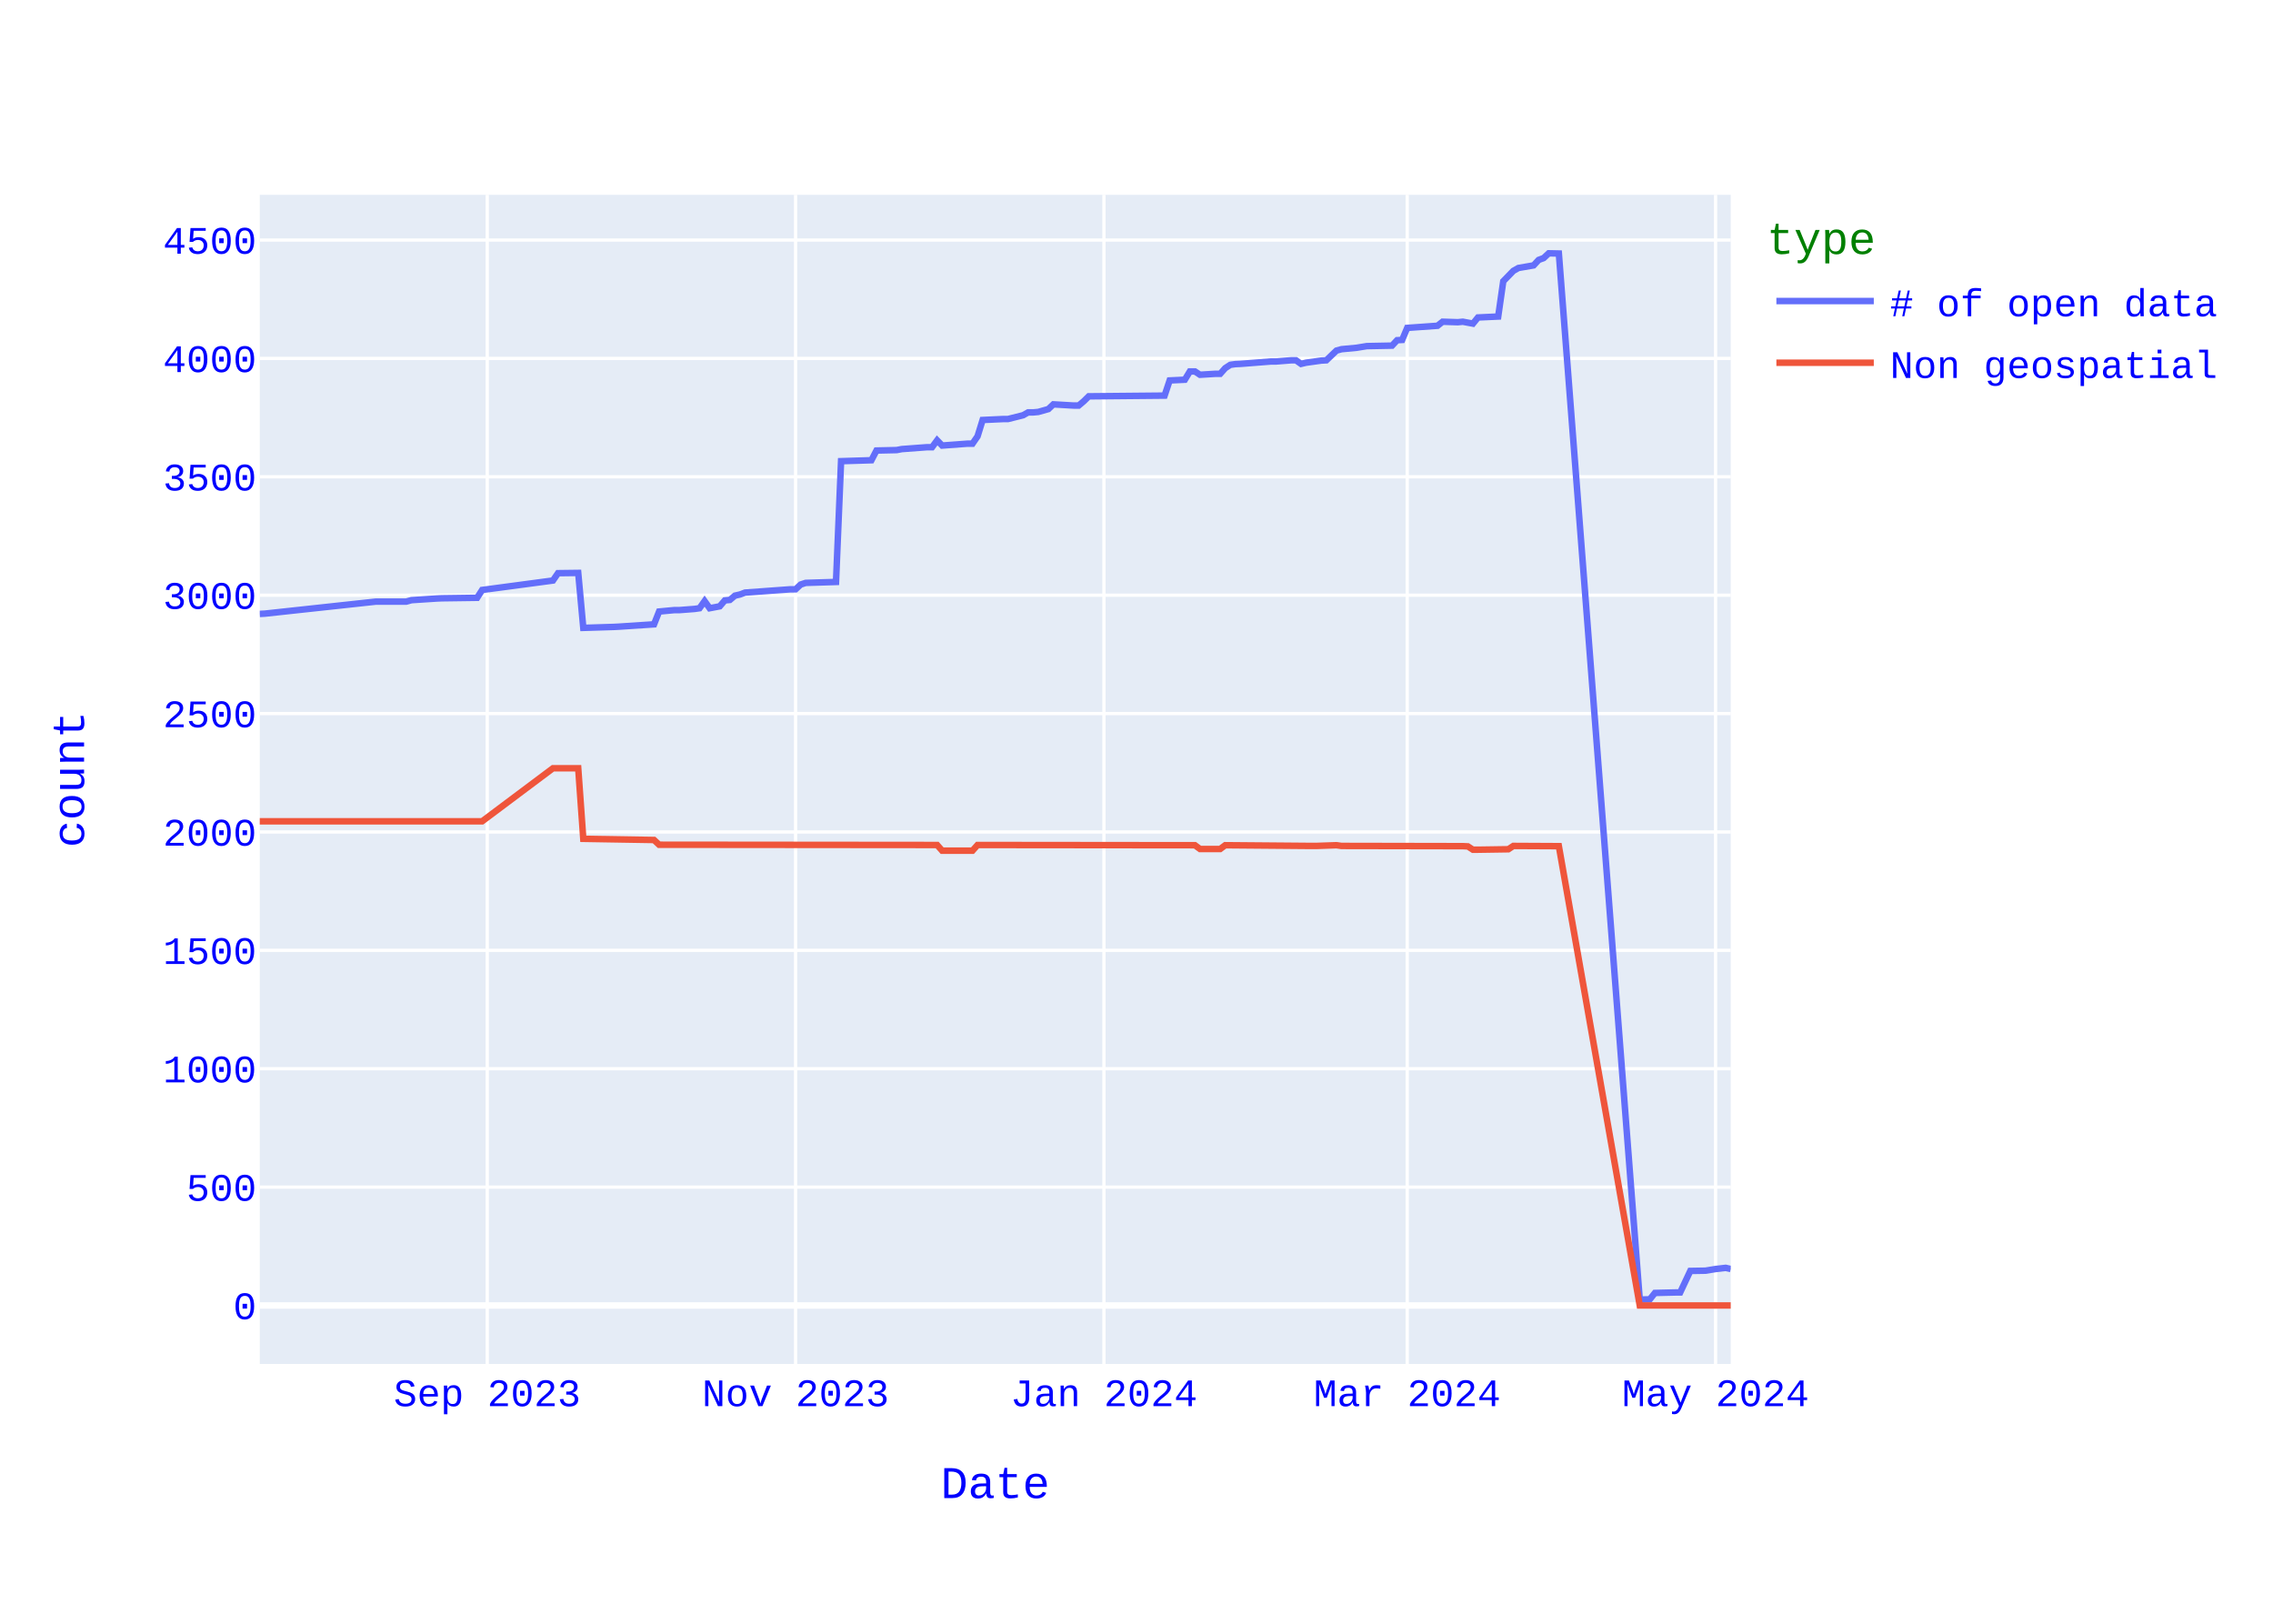
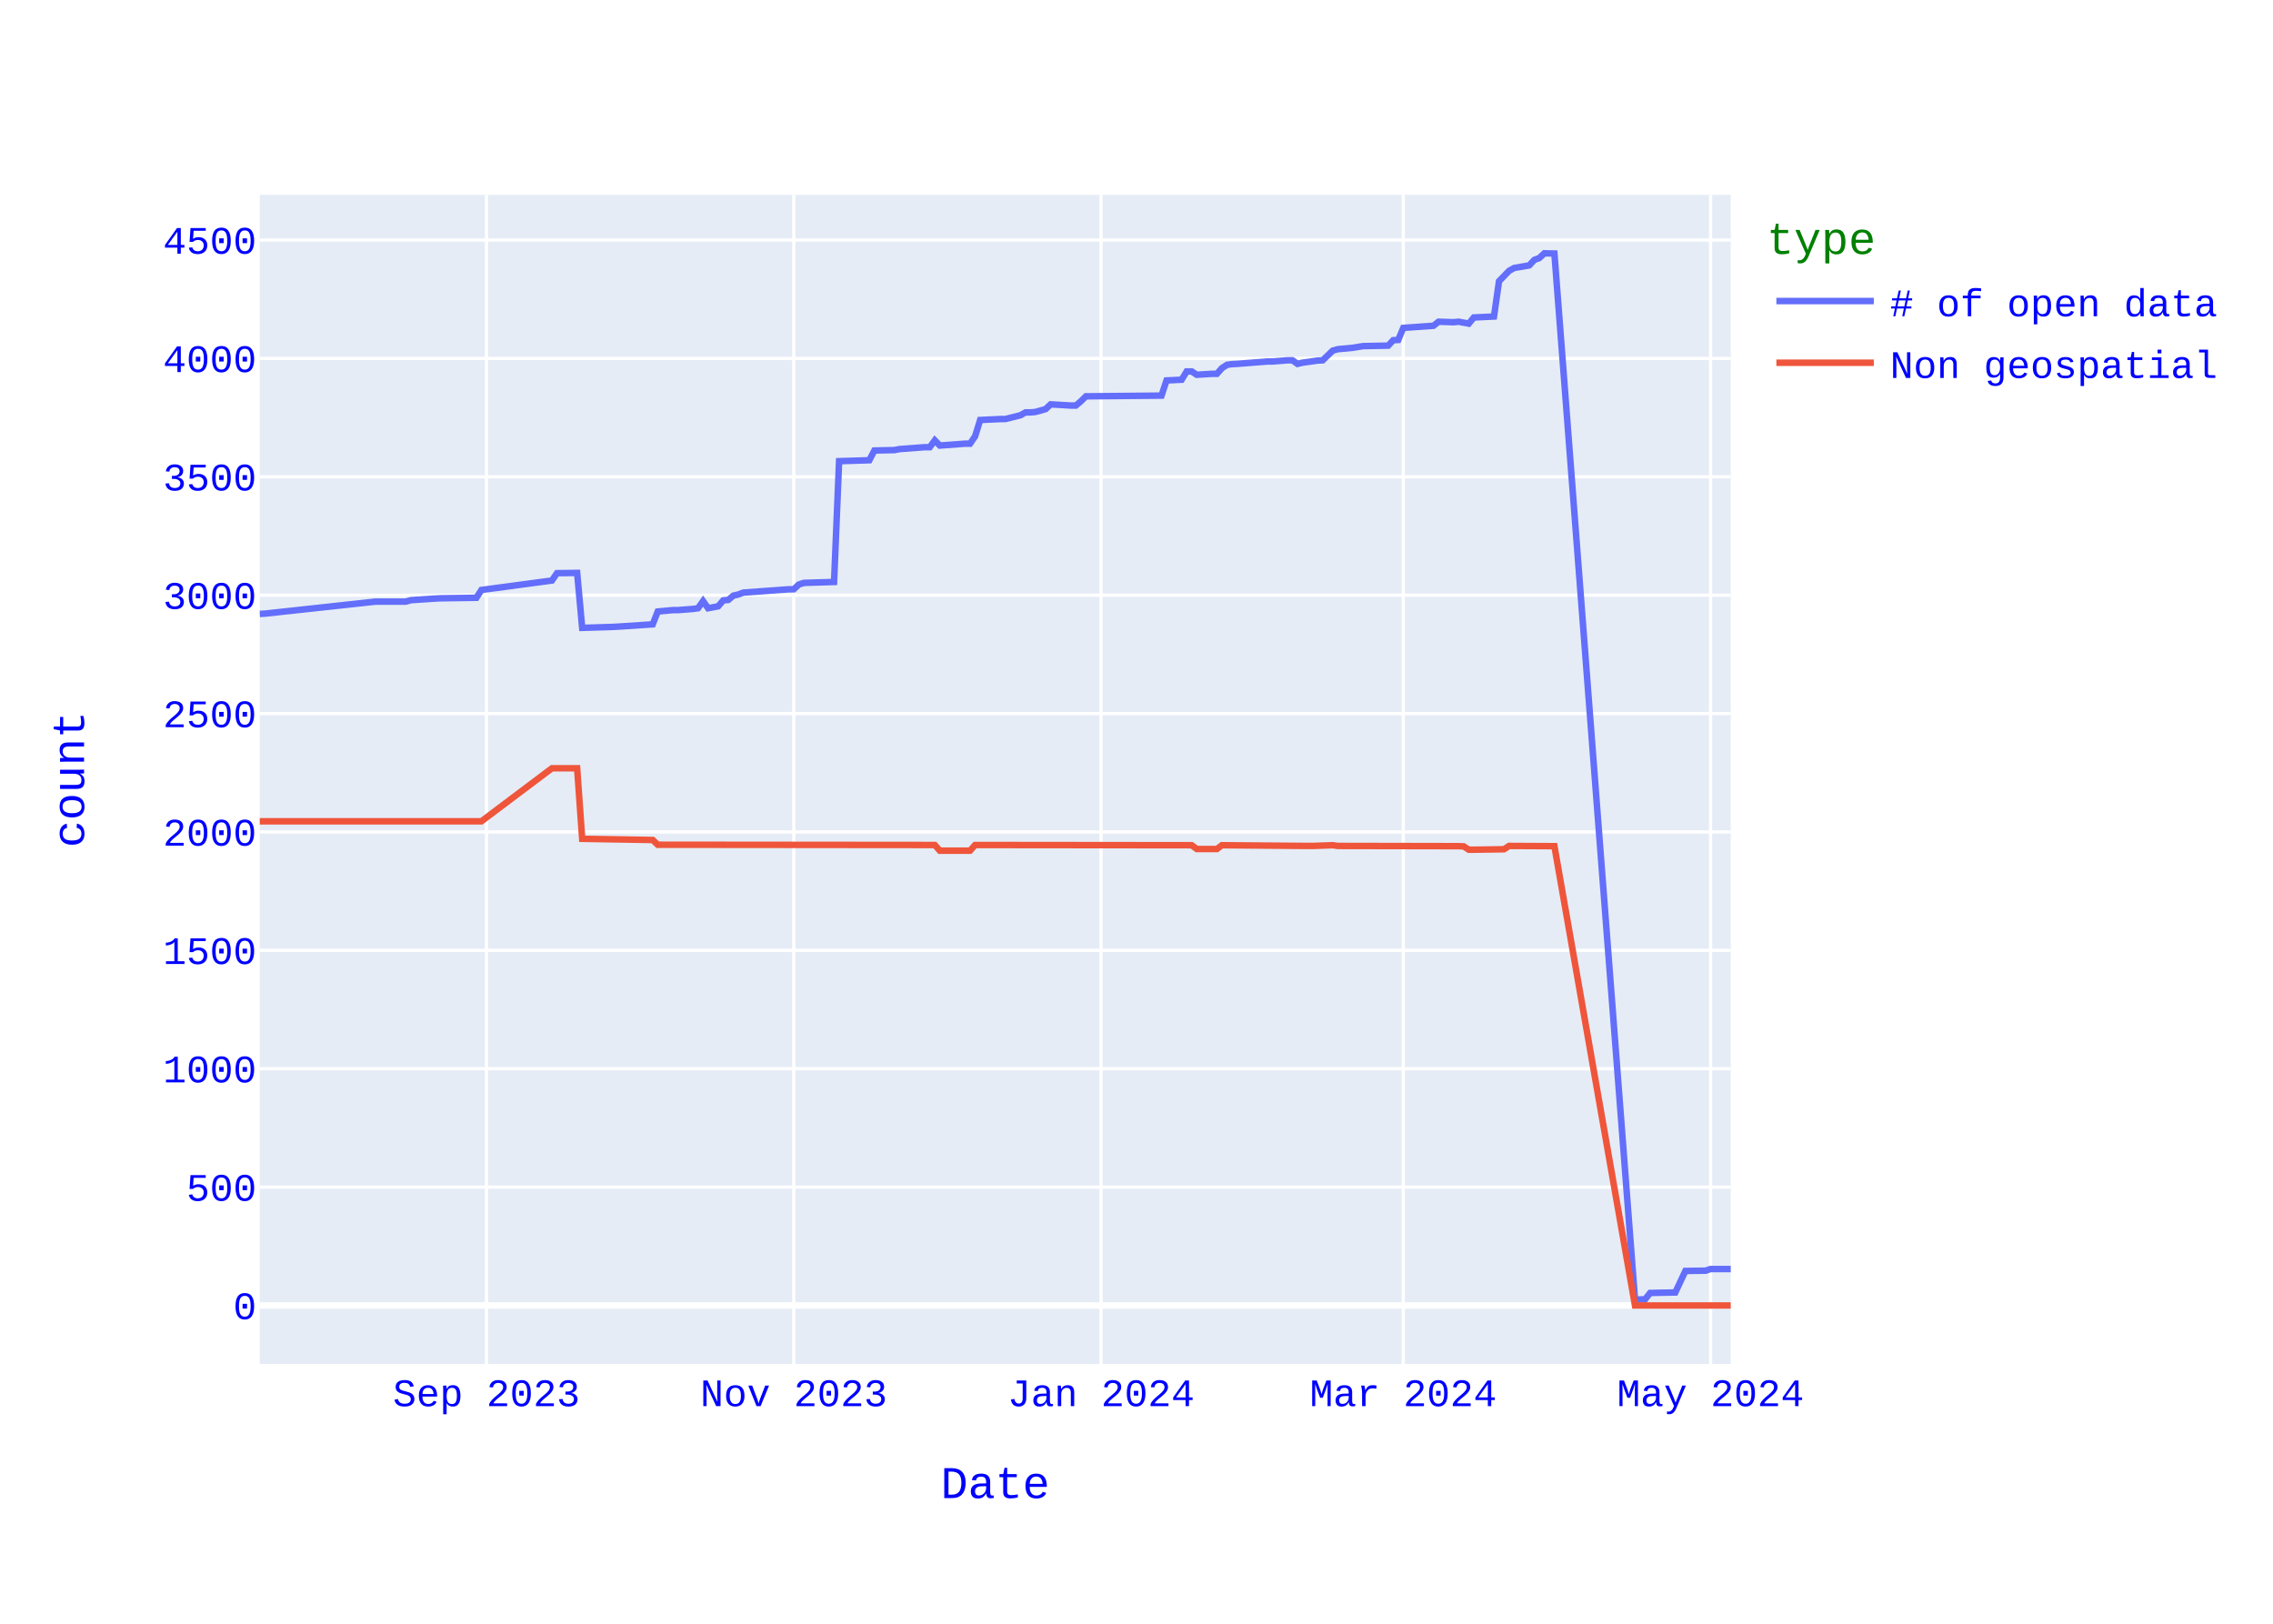
<svg xmlns="http://www.w3.org/2000/svg" class="main-svg" width="700" height="500" style="" viewBox="0 0 700 500">
  <rect x="0" y="0" width="700" height="500" style="fill: rgb(255, 255, 255); fill-opacity: 1;" />
-   <defs id="defs-f5fc0f">
+   <defs id="defs-da6806">
    <g class="clips">
-       <clipPath id="clipf5fc0fxyplot" class="plotclip">
+       <clipPath id="clipda6806xyplot" class="plotclip">
        <rect width="453" height="360" />
      </clipPath>
-       <clipPath class="axesclip" id="clipf5fc0fx">
+       <clipPath class="axesclip" id="clipda6806x">
        <rect x="80" y="0" width="453" height="500" />
      </clipPath>
-       <clipPath class="axesclip" id="clipf5fc0fy">
+       <clipPath class="axesclip" id="clipda6806y">
        <rect x="0" y="60" width="700" height="360" />
      </clipPath>
-       <clipPath class="axesclip" id="clipf5fc0fxy">
+       <clipPath class="axesclip" id="clipda6806xy">
        <rect x="80" y="60" width="453" height="360" />
      </clipPath>
    </g>
    <g class="gradients" />
    <g class="patterns" />
  </defs>
  <g class="bglayer">
    <rect class="bg" x="80" y="60" width="453" height="360" style="fill: rgb(229, 236, 246); fill-opacity: 1; stroke-width: 0;" />
  </g>
  <g class="layer-below">
    <g class="imagelayer" />
    <g class="shapelayer" />
  </g>
  <g class="cartesianlayer">
    <g class="subplot xy">
      <g class="layer-subplot">
        <g class="shapelayer" />
        <g class="imagelayer" />
      </g>
      <g class="minor-gridlayer">
        <g class="x" />
        <g class="y" />
      </g>
      <g class="gridlayer">
        <g class="x">
-           <path class="xgrid crisp" transform="translate(150.05,0)" d="M0,60v360" style="stroke: rgb(255, 255, 255); stroke-opacity: 1; stroke-width: 1px;" />
-           <path class="xgrid crisp" transform="translate(245.01,0)" d="M0,60v360" style="stroke: rgb(255, 255, 255); stroke-opacity: 1; stroke-width: 1px;" />
-           <path class="xgrid crisp" transform="translate(339.97,0)" d="M0,60v360" style="stroke: rgb(255, 255, 255); stroke-opacity: 1; stroke-width: 1px;" />
-           <path class="xgrid crisp" transform="translate(433.37,0)" d="M0,60v360" style="stroke: rgb(255, 255, 255); stroke-opacity: 1; stroke-width: 1px;" />
-           <path class="xgrid crisp" transform="translate(528.33,0)" d="M0,60v360" style="stroke: rgb(255, 255, 255); stroke-opacity: 1; stroke-width: 1px;" />
+           <path class="xgrid crisp" transform="translate(149.81,0)" d="M0,60v360" style="stroke: rgb(255, 255, 255); stroke-opacity: 1; stroke-width: 1px;" />
+           <path class="xgrid crisp" transform="translate(244.45,0)" d="M0,60v360" style="stroke: rgb(255, 255, 255); stroke-opacity: 1; stroke-width: 1px;" />
+           <path class="xgrid crisp" transform="translate(339.08,0)" d="M0,60v360" style="stroke: rgb(255, 255, 255); stroke-opacity: 1; stroke-width: 1px;" />
+           <path class="xgrid crisp" transform="translate(432.16,0)" d="M0,60v360" style="stroke: rgb(255, 255, 255); stroke-opacity: 1; stroke-width: 1px;" />
+           <path class="xgrid crisp" transform="translate(526.79,0)" d="M0,60v360" style="stroke: rgb(255, 255, 255); stroke-opacity: 1; stroke-width: 1px;" />
        </g>
        <g class="y">
          <path class="ygrid crisp" transform="translate(0,365.55)" d="M80,0h453" style="stroke: rgb(255, 255, 255); stroke-opacity: 1; stroke-width: 1px;" />
          <path class="ygrid crisp" transform="translate(0,329.09)" d="M80,0h453" style="stroke: rgb(255, 255, 255); stroke-opacity: 1; stroke-width: 1px;" />
          <path class="ygrid crisp" transform="translate(0,292.64)" d="M80,0h453" style="stroke: rgb(255, 255, 255); stroke-opacity: 1; stroke-width: 1px;" />
          <path class="ygrid crisp" transform="translate(0,256.19)" d="M80,0h453" style="stroke: rgb(255, 255, 255); stroke-opacity: 1; stroke-width: 1px;" />
          <path class="ygrid crisp" transform="translate(0,219.73)" d="M80,0h453" style="stroke: rgb(255, 255, 255); stroke-opacity: 1; stroke-width: 1px;" />
          <path class="ygrid crisp" transform="translate(0,183.28)" d="M80,0h453" style="stroke: rgb(255, 255, 255); stroke-opacity: 1; stroke-width: 1px;" />
          <path class="ygrid crisp" transform="translate(0,146.82)" d="M80,0h453" style="stroke: rgb(255, 255, 255); stroke-opacity: 1; stroke-width: 1px;" />
          <path class="ygrid crisp" transform="translate(0,110.37)" d="M80,0h453" style="stroke: rgb(255, 255, 255); stroke-opacity: 1; stroke-width: 1px;" />
          <path class="ygrid crisp" transform="translate(0,73.92)" d="M80,0h453" style="stroke: rgb(255, 255, 255); stroke-opacity: 1; stroke-width: 1px;" />
        </g>
      </g>
      <g class="zerolinelayer">
        <path class="yzl zl crisp" transform="translate(0,402)" d="M80,0h453" style="stroke: rgb(255, 255, 255); stroke-opacity: 1; stroke-width: 2px;" />
      </g>
      <path class="xlines-below" />
      <path class="ylines-below" />
      <g class="overlines-below" />
      <g class="xaxislayer-below" />
      <g class="yaxislayer-below" />
      <g class="overaxes-below" />
-       <g class="plot" transform="translate(80,60)" clip-path="url(#clipf5fc0fxyplot)">
+       <g class="plot" transform="translate(80,60)" clip-path="url(#clipda6806xyplot)">
        <g class="scatterlayer mlayer">
-           <g class="trace scatter traceb91618" style="stroke-miterlimit: 2; opacity: 1;">
+           <g class="trace scatter tracec6d3f4" style="stroke-miterlimit: 2; opacity: 1;">
            <g class="fills" />
            <g class="errorbars" />
            <g class="lines">
-               <path class="js-line" d="M453,330.77L451.44,330.41L448.33,330.77L445.22,331.28L440.55,331.36L437.43,337.99L435.88,337.99L429.65,338.14L428.09,340.1L424.98,340.18L400.07,18.07L396.96,18L395.4,19.46L393.85,20.04L392.29,21.72L387.62,22.52L386.06,23.4L382.95,26.6L381.39,37.47L375.16,37.76L373.61,39.65L370.49,39.07L368.94,39.22L364.27,39.07L362.71,40.31L353.37,40.97L351.81,44.68L350.26,44.76L348.7,46.43L340.92,46.58L337.8,47.09L333.13,47.53L331.58,47.96L328.46,50.95L326.91,51.03L322.24,51.68L320.68,52.05L319.12,50.95L317.57,50.95L312.9,51.32L311.34,51.32L302,52.05L300.44,52.12L298.89,52.34L297.33,53.36L295.77,55.11L294.22,55.11L289.55,55.4L287.99,54.38L286.43,54.38L284.88,56.93L280.21,57.15L278.65,61.82L255.3,62.04L253.74,63.57L252.19,64.88L250.63,64.88L244.4,64.51L242.85,65.97L239.73,66.85L238.18,66.99L236.62,66.99L235.06,67.87L230.39,69.04L228.84,69.04L222.61,69.33L221.05,74.36L219.49,76.62L217.94,76.62L210.15,77.2L208.6,75.6L207.04,77.71L205.48,77.71L197.7,78.29L196.14,78.59L189.92,78.73L188.36,81.72L179.02,82.01L177.46,119.2L168.12,119.49L166.57,120L165.01,121.46L163.45,121.46L149.44,122.48L147.89,123.06L146.33,123.42L144.77,124.74L143.22,124.88L141.66,126.7L138.55,127.29L136.99,125.1L135.43,127.29L133.88,127.51L129.21,127.87L127.65,127.87L122.98,128.31L121.42,132.25L110.53,132.97L108.97,133.05L99.63,133.34L98.07,116.42L91.85,116.5L90.29,118.76L68.49,121.67L66.94,124.08L56.04,124.23L54.48,124.3L46.7,124.81L45.14,125.25L35.8,125.25L1.56,128.96L0,129.04" style="vector-effect: none; fill: none; stroke: rgb(99, 110, 250); stroke-opacity: 1; stroke-width: 2px; opacity: 1;" />
+               <path class="js-line" d="M453,330.77L446.79,330.77L445.24,331.28L439.04,331.36L435.93,337.99L428.18,338.14L426.63,340.1L423.52,340.18L398.7,18.07L395.6,18L394.05,19.46L392.5,20.04L390.95,21.72L386.29,22.52L384.74,23.4L381.64,26.6L380.09,37.47L373.88,37.76L372.33,39.65L369.23,39.07L367.67,39.22L363.02,39.07L361.47,40.31L352.16,40.97L350.61,44.68L349.06,44.76L347.51,46.43L339.75,46.58L336.65,47.09L331.99,47.53L330.44,47.96L327.34,50.95L325.79,51.03L321.13,51.68L319.58,52.05L318.03,50.95L316.48,50.95L311.83,51.32L310.27,51.32L300.97,52.05L299.41,52.12L297.86,52.34L296.31,53.36L294.76,55.11L293.21,55.11L288.55,55.4L287,54.38L285.45,54.38L283.9,56.93L279.25,57.15L277.7,61.82L254.42,62.04L252.87,63.57L251.32,64.88L249.77,64.88L243.57,64.51L242.01,65.97L238.91,66.85L237.36,66.99L235.81,66.99L234.26,67.87L229.6,69.04L228.05,69.04L221.85,69.33L220.29,74.36L218.74,76.62L217.19,76.62L209.43,77.2L207.88,75.6L206.33,77.71L204.78,77.71L197.02,78.29L195.47,78.59L189.27,78.73L187.72,81.72L178.41,82.01L176.86,119.2L167.55,119.49L166,120L164.45,121.46L162.89,121.46L148.93,122.48L147.38,123.06L145.83,123.42L144.28,124.74L142.73,124.88L141.17,126.7L138.07,127.29L136.52,125.1L134.97,127.29L133.42,127.51L128.76,127.87L127.21,127.87L122.56,128.31L121.01,132.25L110.15,132.97L108.6,133.05L99.29,133.34L97.74,116.42L91.53,116.5L89.98,118.76L68.26,121.67L66.71,124.08L55.85,124.23L54.3,124.3L46.54,124.81L44.99,125.25L35.68,125.25L1.55,128.96L0,129.04" style="vector-effect: none; fill: none; stroke: rgb(99, 110, 250); stroke-opacity: 1; stroke-width: 2px; opacity: 1;" />
            </g>
            <g class="points" />
            <g class="text" />
          </g>
-           <g class="trace scatter trace3c0ed7" style="stroke-miterlimit: 2; opacity: 1;">
+           <g class="trace scatter trace1e3d8d" style="stroke-miterlimit: 2; opacity: 1;">
            <g class="fills" />
            <g class="errorbars" />
            <g class="lines">
-               <path class="js-line" d="M453,342L424.98,342L400.07,200.56L386.06,200.49L384.51,201.51L375.16,201.65L373.61,201.65L372.05,200.63L370.49,200.56L333.13,200.49L331.58,200.27L325.35,200.49L323.79,200.49L297.33,200.27L295.77,201.43L289.55,201.43L287.99,200.27L221.05,200.2L219.49,201.95L210.15,201.95L208.6,200.2L122.98,200.12L121.42,198.66L99.63,198.3L98.07,176.57L90.29,176.57L68.49,192.9L0,192.9" style="vector-effect: none; fill: none; stroke: rgb(239, 85, 59); stroke-opacity: 1; stroke-width: 2px; opacity: 1;" />
+               <path class="js-line" d="M453,342L423.52,342L398.7,200.56L384.74,200.49L383.19,201.51L373.88,201.65L372.33,201.65L370.78,200.63L369.23,200.56L331.99,200.49L330.44,200.27L324.24,200.49L322.68,200.49L296.31,200.27L294.76,201.43L288.55,201.43L287,200.27L220.29,200.2L218.74,201.95L209.43,201.95L207.88,200.2L122.56,200.12L121.01,198.66L99.29,198.3L97.74,176.57L89.98,176.57L68.26,192.9L0,192.9" style="vector-effect: none; fill: none; stroke: rgb(239, 85, 59); stroke-opacity: 1; stroke-width: 2px; opacity: 1;" />
            </g>
            <g class="points" />
            <g class="text" />
          </g>
        </g>
      </g>
      <g class="overplot" />
      <path class="xlines-above crisp" d="M0,0" style="fill: none;" />
      <path class="ylines-above crisp" d="M0,0" style="fill: none;" />
      <g class="overlines-above" />
      <g class="xaxislayer-above">
        <g class="xtick">
-           <text text-anchor="middle" x="0" y="433" transform="translate(150.05,0)" style="font-family: 'Courier New'; font-size: 12px; fill: rgb(0, 0, 255); fill-opacity: 1; white-space: pre; opacity: 1;">Sep 2023</text>
-         </g>
-         <g class="xtick">
-           <text text-anchor="middle" x="0" y="433" style="font-family: 'Courier New'; font-size: 12px; fill: rgb(0, 0, 255); fill-opacity: 1; white-space: pre; opacity: 1;" transform="translate(245.01,0)">Nov 2023</text>
-         </g>
-         <g class="xtick">
-           <text text-anchor="middle" x="0" y="433" style="font-family: 'Courier New'; font-size: 12px; fill: rgb(0, 0, 255); fill-opacity: 1; white-space: pre; opacity: 1;" transform="translate(339.97,0)">Jan 2024</text>
-         </g>
-         <g class="xtick">
-           <text text-anchor="middle" x="0" y="433" style="font-family: 'Courier New'; font-size: 12px; fill: rgb(0, 0, 255); fill-opacity: 1; white-space: pre; opacity: 1;" transform="translate(433.37,0)">Mar 2024</text>
-         </g>
-         <g class="xtick">
-           <text text-anchor="middle" x="0" y="433" style="font-family: 'Courier New'; font-size: 12px; fill: rgb(0, 0, 255); fill-opacity: 1; white-space: pre; opacity: 1;" transform="translate(528.33,0)">May 2024</text>
+           <text text-anchor="middle" x="0" y="433" transform="translate(149.81,0)" style="font-family: 'Courier New'; font-size: 12px; fill: rgb(0, 0, 255); fill-opacity: 1; white-space: pre; opacity: 1;">Sep 2023</text>
+         </g>
+         <g class="xtick">
+           <text text-anchor="middle" x="0" y="433" style="font-family: 'Courier New'; font-size: 12px; fill: rgb(0, 0, 255); fill-opacity: 1; white-space: pre; opacity: 1;" transform="translate(244.45,0)">Nov 2023</text>
+         </g>
+         <g class="xtick">
+           <text text-anchor="middle" x="0" y="433" style="font-family: 'Courier New'; font-size: 12px; fill: rgb(0, 0, 255); fill-opacity: 1; white-space: pre; opacity: 1;" transform="translate(339.08,0)">Jan 2024</text>
+         </g>
+         <g class="xtick">
+           <text text-anchor="middle" x="0" y="433" style="font-family: 'Courier New'; font-size: 12px; fill: rgb(0, 0, 255); fill-opacity: 1; white-space: pre; opacity: 1;" transform="translate(432.16,0)">Mar 2024</text>
+         </g>
+         <g class="xtick">
+           <text text-anchor="middle" x="0" y="433" style="font-family: 'Courier New'; font-size: 12px; fill: rgb(0, 0, 255); fill-opacity: 1; white-space: pre; opacity: 1;" transform="translate(526.79,0)">May 2024</text>
        </g>
      </g>
      <g class="yaxislayer-above">
        <g class="ytick">
          <text text-anchor="end" x="79" y="4.2" transform="translate(0,402)" style="font-family: 'Courier New'; font-size: 12px; fill: rgb(0, 0, 255); fill-opacity: 1; white-space: pre; opacity: 1;">0</text>
        </g>
        <g class="ytick">
          <text text-anchor="end" x="79" y="4.2" style="font-family: 'Courier New'; font-size: 12px; fill: rgb(0, 0, 255); fill-opacity: 1; white-space: pre; opacity: 1;" transform="translate(0,365.55)">500</text>
        </g>
        <g class="ytick">
          <text text-anchor="end" x="79" y="4.2" style="font-family: 'Courier New'; font-size: 12px; fill: rgb(0, 0, 255); fill-opacity: 1; white-space: pre; opacity: 1;" transform="translate(0,329.09)">1000</text>
        </g>
        <g class="ytick">
          <text text-anchor="end" x="79" y="4.2" style="font-family: 'Courier New'; font-size: 12px; fill: rgb(0, 0, 255); fill-opacity: 1; white-space: pre; opacity: 1;" transform="translate(0,292.64)">1500</text>
        </g>
        <g class="ytick">
          <text text-anchor="end" x="79" y="4.2" style="font-family: 'Courier New'; font-size: 12px; fill: rgb(0, 0, 255); fill-opacity: 1; white-space: pre; opacity: 1;" transform="translate(0,256.19)">2000</text>
        </g>
        <g class="ytick">
          <text text-anchor="end" x="79" y="4.2" style="font-family: 'Courier New'; font-size: 12px; fill: rgb(0, 0, 255); fill-opacity: 1; white-space: pre; opacity: 1;" transform="translate(0,219.73)">2500</text>
        </g>
        <g class="ytick">
          <text text-anchor="end" x="79" y="4.2" style="font-family: 'Courier New'; font-size: 12px; fill: rgb(0, 0, 255); fill-opacity: 1; white-space: pre; opacity: 1;" transform="translate(0,183.28)">3000</text>
        </g>
        <g class="ytick">
          <text text-anchor="end" x="79" y="4.2" style="font-family: 'Courier New'; font-size: 12px; fill: rgb(0, 0, 255); fill-opacity: 1; white-space: pre; opacity: 1;" transform="translate(0,146.82)">3500</text>
        </g>
        <g class="ytick">
          <text text-anchor="end" x="79" y="4.2" style="font-family: 'Courier New'; font-size: 12px; fill: rgb(0, 0, 255); fill-opacity: 1; white-space: pre; opacity: 1;" transform="translate(0,110.37)">4000</text>
        </g>
        <g class="ytick">
          <text text-anchor="end" x="79" y="4.2" style="font-family: 'Courier New'; font-size: 12px; fill: rgb(0, 0, 255); fill-opacity: 1; white-space: pre; opacity: 1;" transform="translate(0,73.92)">4500</text>
        </g>
      </g>
      <g class="overaxes-above" />
    </g>
  </g>
  <g class="polarlayer" />
  <g class="smithlayer" />
  <g class="ternarylayer" />
  <g class="geolayer" />
  <g class="funnelarealayer" />
  <g class="pielayer" />
  <g class="iciclelayer" />
  <g class="treemaplayer" />
  <g class="sunburstlayer" />
  <g class="glimages" />
-   <defs id="topdefs-f5fc0f">
+   <defs id="topdefs-da6806">
    <g class="clips" />
-     <clipPath id="legendf5fc0f">
+     <clipPath id="legendda6806">
      <rect width="146" height="67" x="0" y="0" />
    </clipPath>
  </defs>
  <g class="layer-above">
    <g class="imagelayer" />
    <g class="shapelayer" />
  </g>
  <g class="infolayer">
    <g class="legend" pointer-events="all" transform="translate(542.06,60)">
      <rect class="bg" shape-rendering="crispEdges" style="stroke: rgb(68, 68, 68); stroke-opacity: 1; fill: rgb(255, 255, 255); fill-opacity: 1; stroke-width: 0px;" width="146" height="67" x="0" y="0" />
-       <g class="scrollbox" transform="" clip-path="url(#legendf5fc0f)">
+       <g class="scrollbox" transform="" clip-path="url(#legendda6806)">
        <text class="legendtitletext" text-anchor="start" x="2" y="18.2" style="font-family: 'Courier New'; font-size: 14px; fill: rgb(0, 128, 0); fill-opacity: 1; white-space: pre;">type</text>
        <g class="groups" transform="">
          <g class="traces" transform="translate(0,32.7)" style="opacity: 1;">
            <text class="legendtext" text-anchor="start" x="40" y="4.68" style="font-family: 'Courier New'; font-size: 12px; fill: rgb(0, 0, 255); fill-opacity: 1; white-space: pre;"># of open data</text>
            <g class="layers" style="opacity: 1;">
              <g class="legendfill" />
              <g class="legendlines">
                <path class="js-line" d="M5,0h30" style="fill: none; stroke: rgb(99, 110, 250); stroke-opacity: 1; stroke-width: 2px;" />
              </g>
              <g class="legendsymbols">
                <g class="legendpoints" />
              </g>
            </g>
            <rect class="legendtoggle" x="0" y="-9.5" width="140.828" height="19" style="fill: rgb(0, 0, 0); fill-opacity: 0;" />
          </g>
        </g>
        <g class="groups" transform="">
          <g class="traces" transform="translate(0,51.7)" style="opacity: 1;">
            <text class="legendtext" text-anchor="start" x="40" y="4.68" style="font-family: 'Courier New'; font-size: 12px; fill: rgb(0, 0, 255); fill-opacity: 1; white-space: pre;">Non geospatial</text>
            <g class="layers" style="opacity: 1;">
              <g class="legendfill" />
              <g class="legendlines">
                <path class="js-line" d="M5,0h30" style="fill: none; stroke: rgb(239, 85, 59); stroke-opacity: 1; stroke-width: 2px;" />
              </g>
              <g class="legendsymbols">
                <g class="legendpoints" />
              </g>
            </g>
            <rect class="legendtoggle" x="0" y="-9.5" width="140.828" height="19" style="fill: rgb(0, 0, 0); fill-opacity: 0;" />
          </g>
        </g>
      </g>
      <rect class="scrollbar" rx="20" ry="3" width="0" height="0" style="fill: rgb(128, 139, 164); fill-opacity: 1;" x="0" y="0" />
    </g>
    <g class="g-gtitle" />
    <g class="g-xtitle">
      <text class="xtitle" x="306.5" y="461.3" text-anchor="middle" style="font-family: 'Courier New'; font-size: 14px; fill: rgb(0, 0, 255); opacity: 1; font-weight: normal; white-space: pre;">Date</text>
    </g>
    <g class="g-ytitle">
      <text class="ytitle" transform="rotate(-90,25.8875,240)" x="25.888" y="240" text-anchor="middle" style="font-family: 'Courier New'; font-size: 14px; fill: rgb(0, 0, 255); opacity: 1; font-weight: normal; white-space: pre;">count</text>
    </g>
  </g>
</svg>
